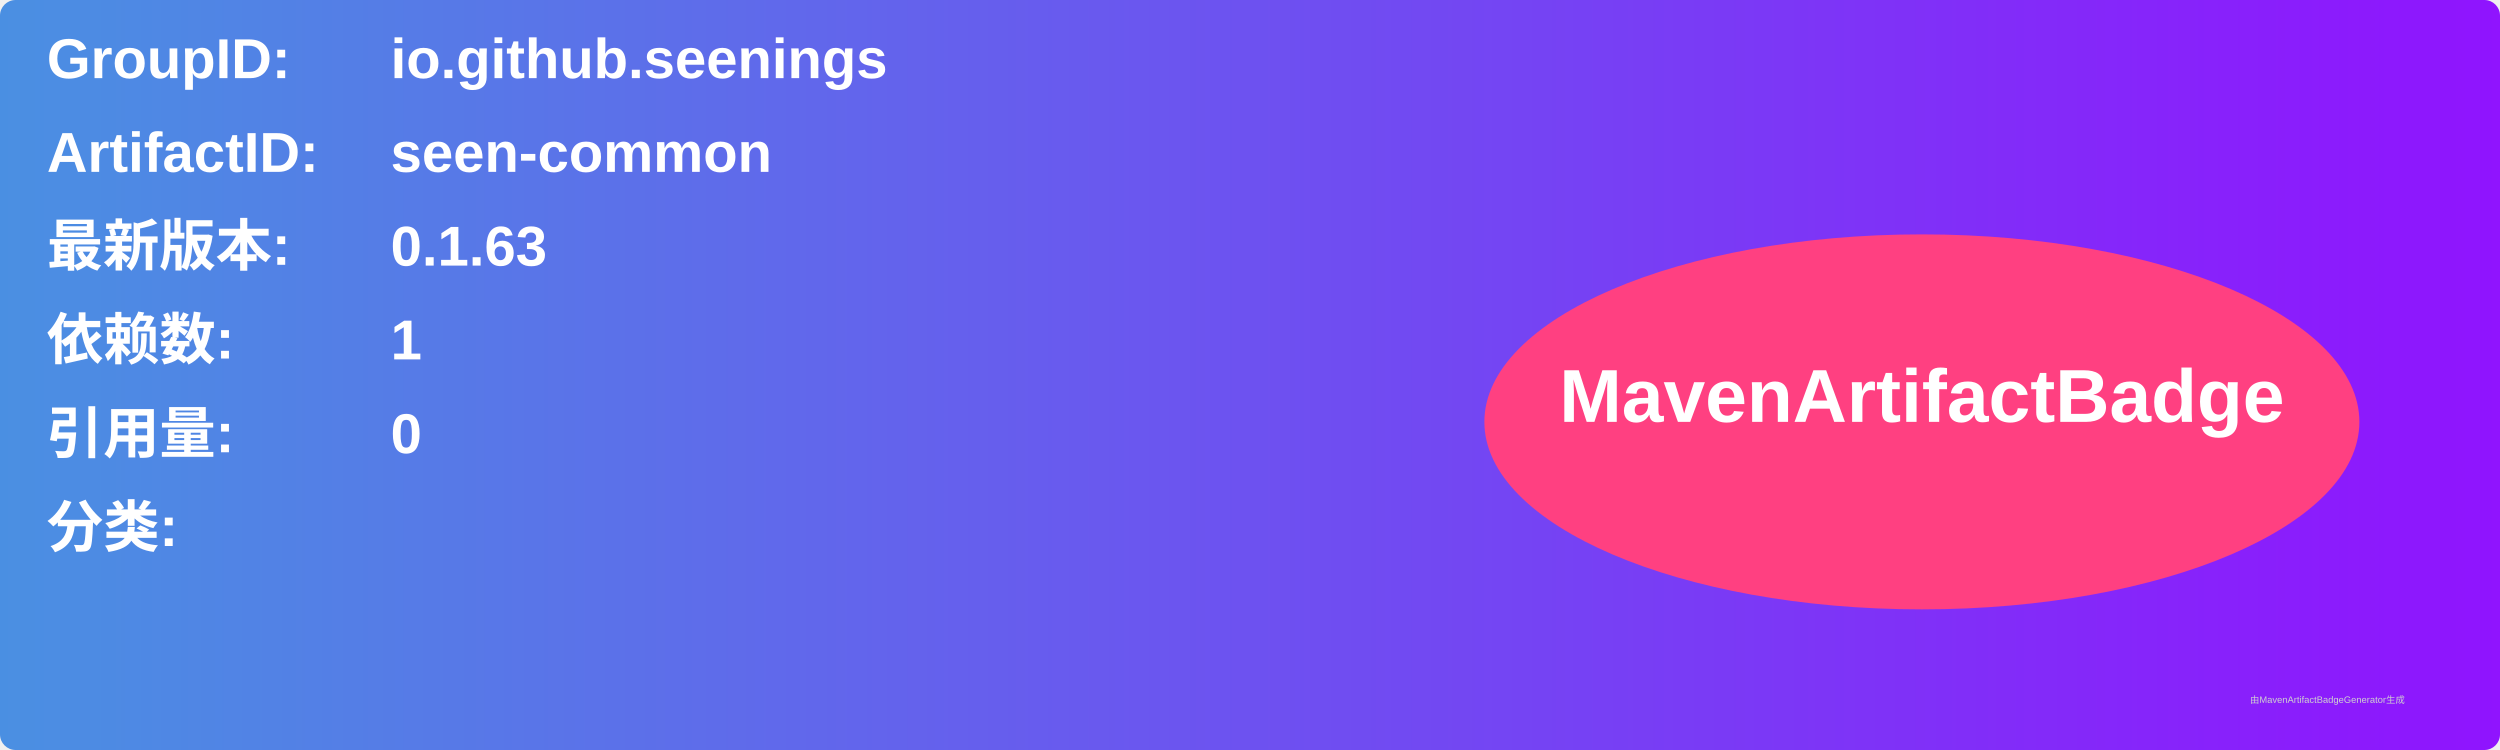
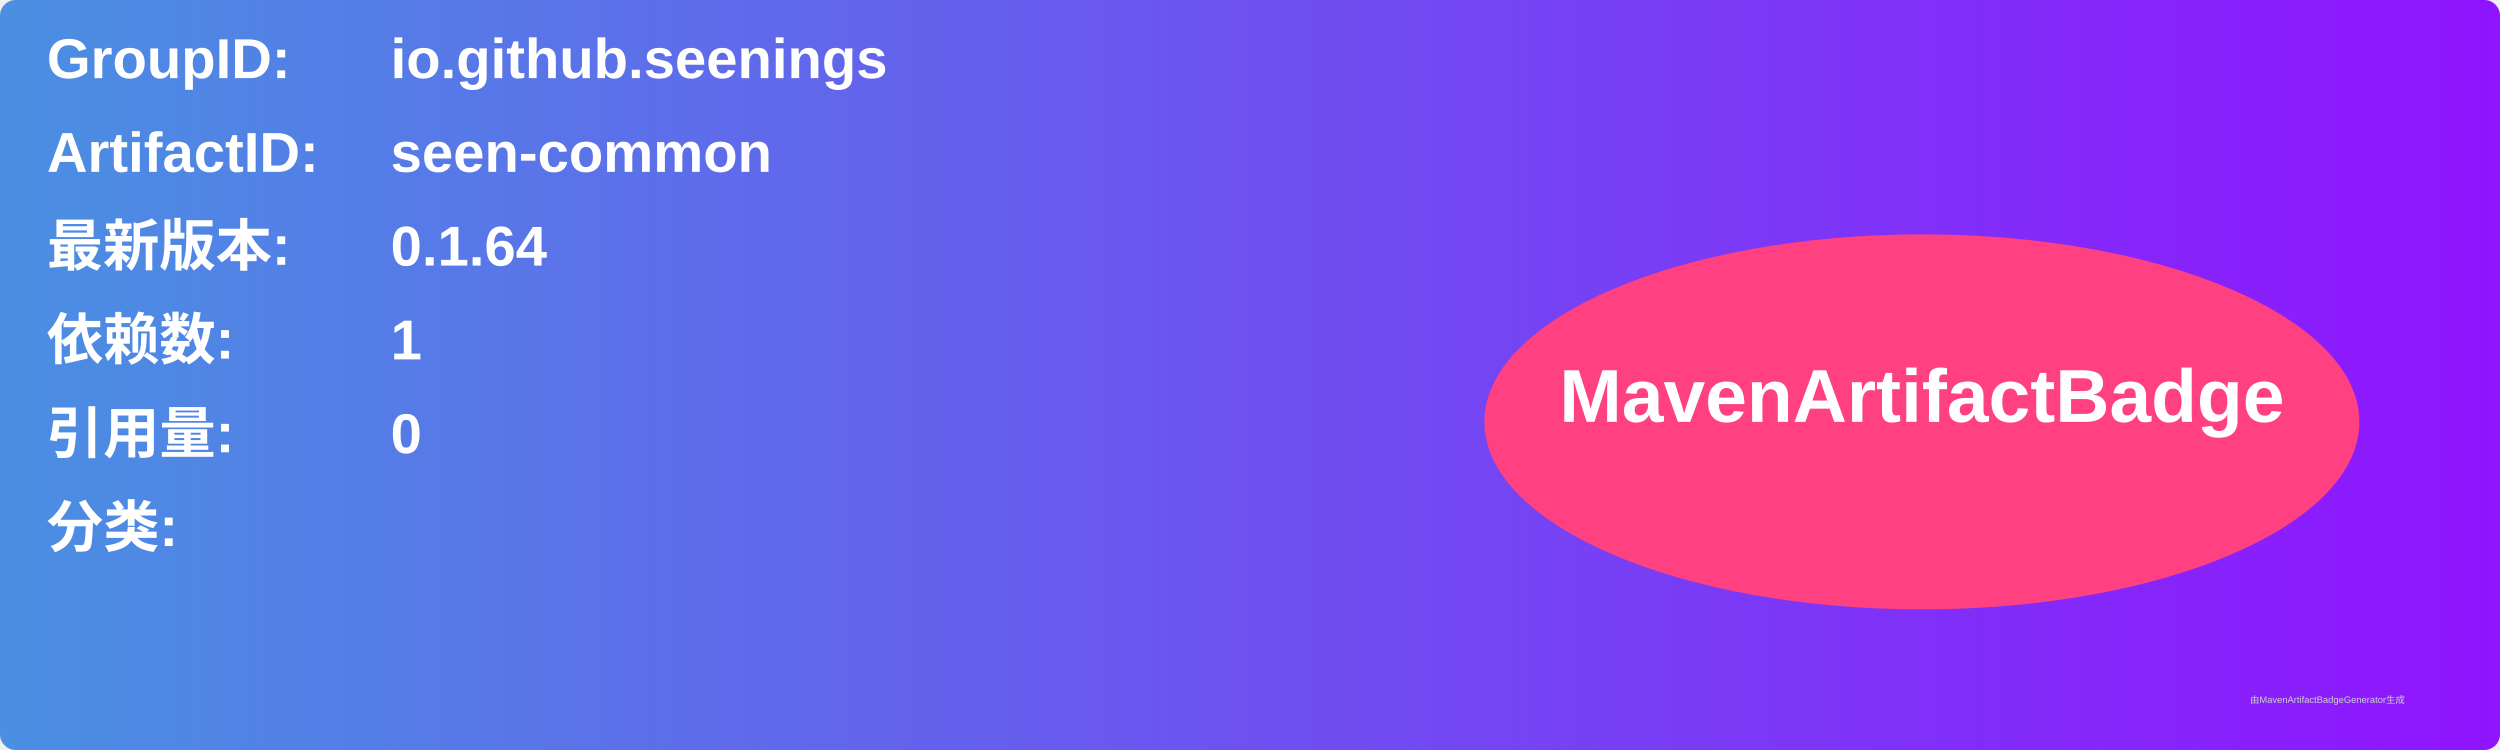
<svg xmlns="http://www.w3.org/2000/svg" width="800" height="240" viewBox="0 0 800 240">
  <linearGradient id="grad" x1="0%" y1="0%" x2="100%" y2="0%">
    <stop offset="0%" stop-color="#4a90e2" />
    <stop offset="100%" stop-color="#9013fe" />
  </linearGradient>
  <rect width="100%" height="100%" rx="5" ry="5" fill="url(#grad)" />
  <g transform="translate(15, 15)">
    <text x="0" y="10" font-family="Arial" font-size="18" fill="white" font-weight="bold" width="260">GroupID:</text>
    <text x="110" y="10" font-family="Arial" font-size="18" fill="white" font-weight="bold" width="460">io.github.seenings</text>
    <text x="0" y="40" font-family="Arial" font-size="18" fill="white" font-weight="bold" width="260">ArtifactID:</text>
    <text x="110" y="40" font-family="Arial" font-size="18" fill="white" font-weight="bold" width="460">seen-common</text>
    <text x="0" y="70" font-family="Arial" font-size="18" fill="white" font-weight="bold">最新版本:</text>
    <text x="110" y="70" font-family="Arial" font-size="18" fill="white" font-weight="bold">
-       <tspan font-weight="bold">0.1.63</tspan>
+       <tspan font-weight="bold">0.1.64</tspan>
    </text>
    <text x="0" y="100" font-family="Arial" font-size="18" fill="white" font-weight="bold">依赖数: </text>
    <text x="110" y="100" font-family="Arial" font-size="18" fill="white">
      <tspan font-weight="bold">1</tspan>
    </text>
    <text x="0" y="130" font-family="Arial" font-size="18" fill="white" font-weight="bold">引用量: </text>
    <text x="110" y="130" font-family="Arial" font-size="18" fill="white">
      <tspan font-weight="bold">0</tspan>
    </text>
    <text x="0" y="160" font-family="Arial" font-size="18" fill="white" font-weight="bold">分类:</text>
    <text x="10" y="190" font-family="Arial" font-size="10" fill="white">
      <tspan font-weight="bold" />
    </text>
    <ellipse cx="600" cy="120" rx="140" ry="60" fill="#ff4081" />
    <text x="600" y="120" text-anchor="middle" font-family="Arial" font-size="24" fill="white" font-weight="bold">MavenArtifactBadge</text>
  </g>
  <text x="720" y="225" font-family="Arial" font-size="3" fill="#d0d0d0">由MavenArtifactBadgeGenerator生成</text>
</svg>
